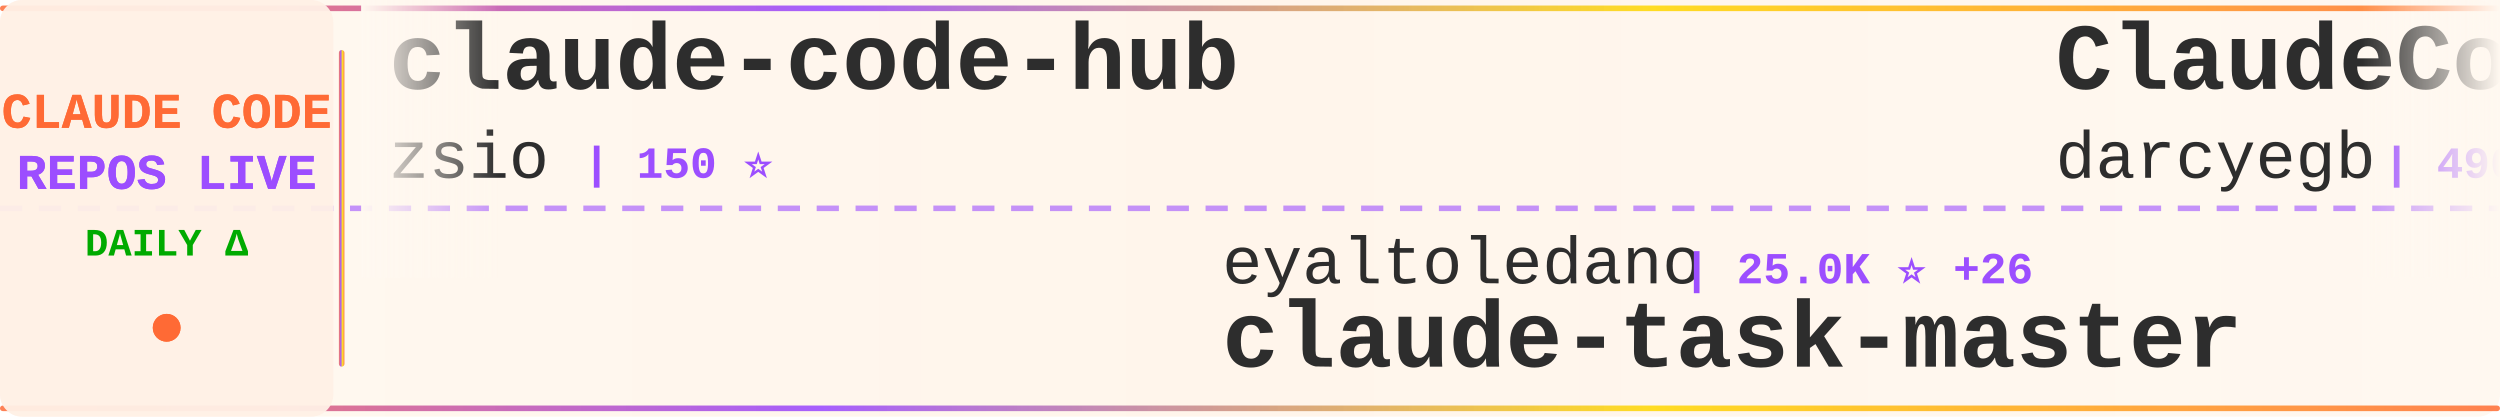
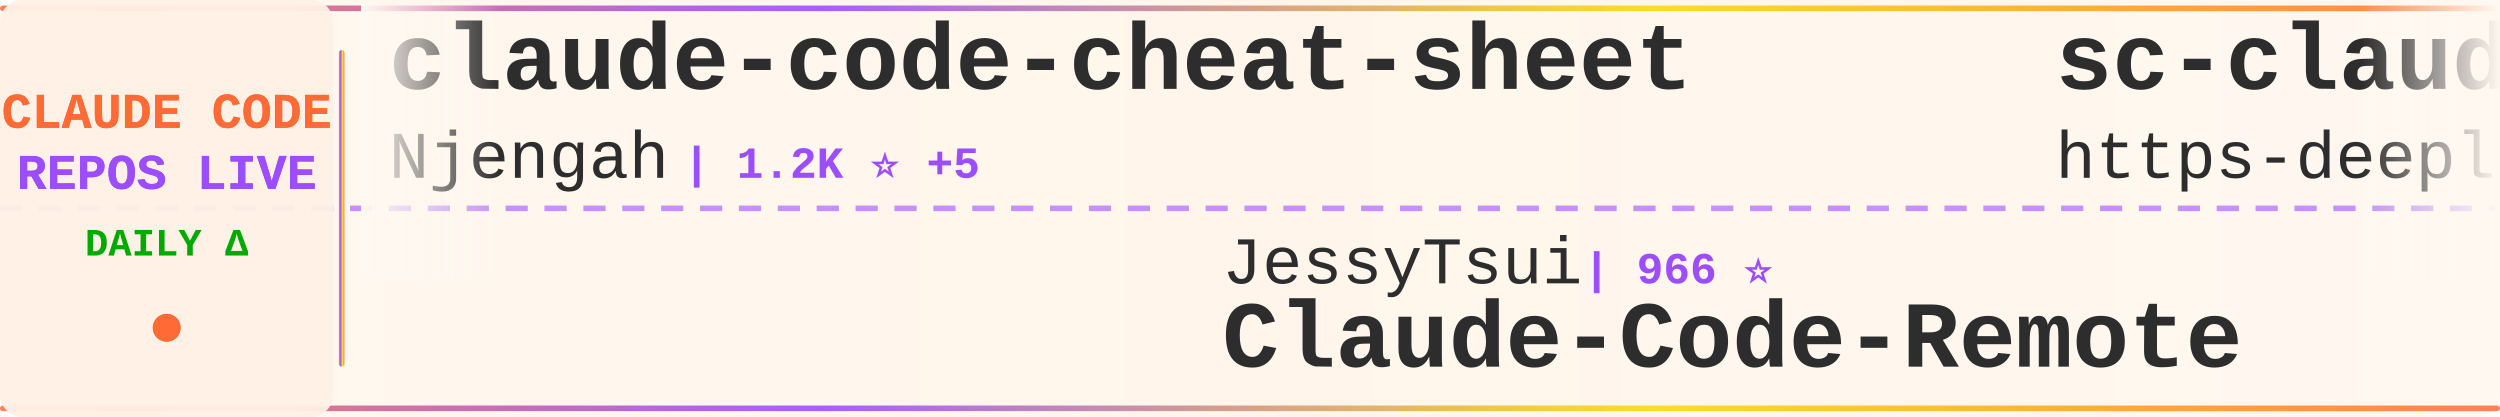
<svg xmlns="http://www.w3.org/2000/svg" width="900" height="150">
  <defs>
    <linearGradient id="tickerBg" x1="0%" y1="0%" x2="100%" y2="0%">
      <stop offset="0%" style="stop-color:#fff8f0;stop-opacity:0.98" />
      <stop offset="50%" style="stop-color:#fff5eb;stop-opacity:1" />
      <stop offset="100%" style="stop-color:#fff8f0;stop-opacity:0.98" />
    </linearGradient>
    <linearGradient id="borderGrad" x1="0%" y1="0%" x2="100%" y2="0%">
      <stop offset="0%" style="stop-color:#FF6B35;stop-opacity:0.85">
        <animate attributeName="stop-opacity" values="0.85;1;0.85" dur="2s" repeatCount="indefinite" />
      </stop>
      <stop offset="33%" style="stop-color:#9C4EFF;stop-opacity:0.9">
        <animate attributeName="stop-opacity" values="0.9;1;0.9" dur="2.2s" repeatCount="indefinite" />
      </stop>
      <stop offset="66%" style="stop-color:#FFD700;stop-opacity:0.85">
        <animate attributeName="stop-opacity" values="0.85;1;0.85" dur="1.8s" repeatCount="indefinite" />
      </stop>
      <stop offset="100%" style="stop-color:#FF6B35;stop-opacity:0.85">
        <animate attributeName="stop-opacity" values="0.85;1;0.85" dur="2s" repeatCount="indefinite" />
      </stop>
    </linearGradient>
    <filter id="textGlow">
      <feGaussianBlur stdDeviation="0.15" result="coloredBlur" />
      <feMerge>
        <feMergeNode in="coloredBlur" />
        <feMergeNode in="SourceGraphic" />
      </feMerge>
    </filter>
    <filter id="metricGlow">
      <feGaussianBlur stdDeviation="0.2" result="coloredBlur" />
      <feMerge>
        <feMergeNode in="coloredBlur" />
        <feMergeNode in="SourceGraphic" />
      </feMerge>
    </filter>
    <linearGradient id="leftFade" x1="0%" y1="0%" x2="100%" y2="0%">
      <stop offset="0%" style="stop-color:#fff8f0;stop-opacity:1" />
      <stop offset="100%" style="stop-color:#fff8f0;stop-opacity:0" />
    </linearGradient>
    <linearGradient id="rightFade" x1="0%" y1="0%" x2="100%" y2="0%">
      <stop offset="0%" style="stop-color:#fff8f0;stop-opacity:0" />
      <stop offset="100%" style="stop-color:#fff8f0;stop-opacity:1" />
    </linearGradient>
  </defs>
  <rect width="900" height="150" fill="url(#tickerBg)" rx="8" />
  <rect x="0" y="2" width="900" height="2" fill="url(#borderGrad)" rx="1" />
  <rect x="0" y="146" width="900" height="2" fill="url(#borderGrad)" rx="1" />
  <line x1="0" y1="75" x2="900" y2="75" stroke="#9C4EFF" stroke-width="2" stroke-dasharray="8 6" opacity="0.6" />
  <rect x="0" y="0" width="120" height="150" fill="#fff0e6" opacity="0.95" rx="8" />
  <text x="60" y="46" font-family="'Courier New', monospace" font-size="18" font-weight="bold" fill="#FF6B35" text-anchor="middle" filter="url(#textGlow)">
    CLAUDE CODE
  </text>
  <text x="60" y="68" font-family="'Courier New', monospace" font-size="18" font-weight="bold" fill="#9C4EFF" text-anchor="middle" filter="url(#textGlow)">
    REPOS LIVE
  </text>
  <text x="60" y="92" font-family="'Courier New', monospace" font-size="14" font-weight="bold" fill="#00aa00" text-anchor="middle">
    DAILY Δ
  </text>
  <circle cx="60" cy="118" r="5" fill="#FF6B35" filter="url(#metricGlow)">
    <animate attributeName="r" values="4;6;4" dur="1.5s" repeatCount="indefinite" />
    <animate attributeName="opacity" values="0.6;1;0.6" dur="1.5s" repeatCount="indefinite" />
  </circle>
  <rect x="122" y="18" width="2" height="114" fill="url(#borderGrad)" rx="1" />
  <clipPath id="tickerClip">
    <rect x="130" y="0" width="770" height="150" />
  </clipPath>
  <g clip-path="url(#tickerClip)">
    <g id="tickerItems">
      <animateTransform attributeName="transform" attributeType="XML" type="translate" from="0 0" to="-3000 0" dur="54s" repeatCount="indefinite" />
      <g transform="translate(0, 0)">
-         <text x="140" y="32" font-family="'Courier New', monospace" font-size="34" font-weight="bold" fill="#2d2d2d">claude-code-hub</text>
-         <text x="140" y="64" font-family="'Courier New', monospace" font-size="24" font-weight="normal" fill="#2d2d2d" opacity="1.0">zsio</text>
-         <text x="210" y="64" font-family="'Courier New', monospace" font-size="16" font-weight="bold" fill="#9C4EFF"> | 150 ⭐</text>
+         <text x="140" y="32" font-family="'Courier New', monospace" font-size="34" font-weight="bold" fill="#2d2d2d">claude-code-cheat-sheet</text>
+         <text x="140" y="64" font-family="'Courier New', monospace" font-size="24" font-weight="normal" fill="#2d2d2d" opacity="1.0">Njengah</text>
+         <text x="246" y="64" font-family="'Courier New', monospace" font-size="16" font-weight="bold" fill="#9C4EFF"> | 1.2K ⭐ +5</text>
      </g>
      <g transform="translate(300, 0)">
-         <text x="140" y="102" font-family="'Courier New', monospace" font-size="24" font-weight="normal" fill="#2d2d2d" opacity="1.0">eyaltoledano</text>
-         <text x="306" y="102" font-family="'Courier New', monospace" font-size="16" font-weight="bold" fill="#9C4EFF"> | 25.0K ⭐ +26</text>
-         <text x="140" y="132" font-family="'Courier New', monospace" font-size="34" font-weight="bold" fill="#2d2d2d">claude-task-master</text>
+         <text x="140" y="102" font-family="'Courier New', monospace" font-size="24" font-weight="normal" fill="#2d2d2d" opacity="1.0">JessyTsui</text>
+         <text x="270" y="102" font-family="'Courier New', monospace" font-size="16" font-weight="bold" fill="#9C4EFF"> | 966 ⭐</text>
+         <text x="140" y="132" font-family="'Courier New', monospace" font-size="34" font-weight="bold" fill="#2d2d2d">Claude-Code-Remote</text>
      </g>
      <g transform="translate(600, 0)">
-         <text x="140" y="32" font-family="'Courier New', monospace" font-size="34" font-weight="bold" fill="#2d2d2d">ClaudeCodeAgents</text>
-         <text x="140" y="64" font-family="'Courier New', monospace" font-size="24" font-weight="normal" fill="#2d2d2d" opacity="1.0">darcyegb</text>
-         <text x="258" y="64" font-family="'Courier New', monospace" font-size="16" font-weight="bold" fill="#9C4EFF"> | 490 ⭐ +4</text>
+         <text x="140" y="32" font-family="'Courier New', monospace" font-size="34" font-weight="bold" fill="#2d2d2d">sc-claude-code-files</text>
+         <text x="140" y="64" font-family="'Courier New', monospace" font-size="24" font-weight="normal" fill="#2d2d2d" opacity="1.0">https-deeplearning-ai</text>
+         <text x="414" y="64" font-family="'Courier New', monospace" font-size="16" font-weight="bold" fill="#9C4EFF"> | 374 ⭐</text>
      </g>
      <g transform="translate(900, 0)">
-         <text x="140" y="102" font-family="'Courier New', monospace" font-size="24" font-weight="normal" fill="#2d2d2d" opacity="1.0">coleam00</text>
-         <text x="258" y="102" font-family="'Courier New', monospace" font-size="16" font-weight="bold" fill="#9C4EFF"> | 12.3K ⭐ +12</text>
-         <text x="140" y="132" font-family="'Courier New', monospace" font-size="34" font-weight="bold" fill="#2d2d2d">context-engineering-intr...</text>
+         <text x="140" y="102" font-family="'Courier New', monospace" font-size="24" font-weight="normal" fill="#2d2d2d" opacity="1.0">musistudio</text>
+         <text x="282" y="102" font-family="'Courier New', monospace" font-size="16" font-weight="bold" fill="#9C4EFF"> | 26.4K ⭐ +85</text>
+         <text x="140" y="132" font-family="'Courier New', monospace" font-size="34" font-weight="bold" fill="#2d2d2d">claude-code-router</text>
      </g>
      <g transform="translate(1200, 0)">
-         <text x="140" y="32" font-family="'Courier New', monospace" font-size="34" font-weight="bold" fill="#2d2d2d">ralph-claude-code</text>
-         <text x="140" y="64" font-family="'Courier New', monospace" font-size="24" font-weight="normal" fill="#2d2d2d" opacity="1.0">frankbria</text>
-         <text x="270" y="64" font-family="'Courier New', monospace" font-size="16" font-weight="bold" fill="#9C4EFF"> | 5.4K ⭐ +196</text>
+         <text x="140" y="32" font-family="'Courier New', monospace" font-size="34" font-weight="bold" fill="#2d2d2d">everything-claude-code</text>
+         <text x="140" y="64" font-family="'Courier New', monospace" font-size="24" font-weight="normal" fill="#2d2d2d" opacity="1.0">affaan-m</text>
+         <text x="258" y="64" font-family="'Courier New', monospace" font-size="16" font-weight="bold" fill="#9C4EFF"> | 23.1K ⭐ +4.6K</text>
      </g>
      <g transform="translate(1500, 0)">
-         <text x="140" y="102" font-family="'Courier New', monospace" font-size="24" font-weight="normal" fill="#2d2d2d" opacity="1.0">rizethereum</text>
-         <text x="294" y="102" font-family="'Courier New', monospace" font-size="16" font-weight="bold" fill="#9C4EFF"> | 1.7K ⭐ +2</text>
-         <text x="140" y="132" font-family="'Courier New', monospace" font-size="34" font-weight="bold" fill="#2d2d2d">claude-code-requirements...</text>
+         <text x="140" y="102" font-family="'Courier New', monospace" font-size="24" font-weight="normal" fill="#2d2d2d" opacity="1.0">browser-use</text>
+         <text x="294" y="102" font-family="'Courier New', monospace" font-size="16" font-weight="bold" fill="#9C4EFF"> | 76.5K ⭐ +335</text>
+         <text x="140" y="132" font-family="'Courier New', monospace" font-size="34" font-weight="bold" fill="#2d2d2d">browser-use</text>
      </g>
      <g transform="translate(1800, 0)">
-         <text x="140" y="32" font-family="'Courier New', monospace" font-size="34" font-weight="bold" fill="#2d2d2d">context7</text>
-         <text x="140" y="64" font-family="'Courier New', monospace" font-size="24" font-weight="normal" fill="#2d2d2d" opacity="1.0">upstash</text>
-         <text x="246" y="64" font-family="'Courier New', monospace" font-size="16" font-weight="bold" fill="#9C4EFF"> | 43.2K ⭐ +194</text>
+         <text x="140" y="32" font-family="'Courier New', monospace" font-size="34" font-weight="bold" fill="#2d2d2d">claude-code-prompt-impro...</text>
+         <text x="140" y="64" font-family="'Courier New', monospace" font-size="24" font-weight="normal" fill="#2d2d2d" opacity="1.0">severity1</text>
+         <text x="270" y="64" font-family="'Courier New', monospace" font-size="16" font-weight="bold" fill="#9C4EFF"> | 1.1K ⭐ +2</text>
      </g>
      <g transform="translate(2100, 0)">
-         <text x="140" y="102" font-family="'Courier New', monospace" font-size="24" font-weight="normal" fill="#2d2d2d" opacity="1.0">anthropics</text>
-         <text x="282" y="102" font-family="'Courier New', monospace" font-size="16" font-weight="bold" fill="#9C4EFF"> | 5.3K ⭐ +20</text>
-         <text x="140" y="132" font-family="'Courier New', monospace" font-size="34" font-weight="bold" fill="#2d2d2d">claude-code-action</text>
+         <text x="140" y="102" font-family="'Courier New', monospace" font-size="24" font-weight="normal" fill="#2d2d2d" opacity="1.0">OneRedOak</text>
+         <text x="270" y="102" font-family="'Courier New', monospace" font-size="16" font-weight="bold" fill="#9C4EFF"> | 3.5K ⭐ +3</text>
+         <text x="140" y="132" font-family="'Courier New', monospace" font-size="34" font-weight="bold" fill="#2d2d2d">claude-code-workflows</text>
      </g>
      <g transform="translate(2400, 0)">
-         <text x="140" y="32" font-family="'Courier New', monospace" font-size="34" font-weight="bold" fill="#2d2d2d">claude-code-source-code-...</text>
-         <text x="140" y="64" font-family="'Courier New', monospace" font-size="24" font-weight="normal" fill="#2d2d2d" opacity="1.0">ghuntley</text>
-         <text x="258" y="64" font-family="'Courier New', monospace" font-size="16" font-weight="bold" fill="#9C4EFF"> | 812 ⭐ +1</text>
+         <text x="140" y="32" font-family="'Courier New', monospace" font-size="34" font-weight="bold" fill="#2d2d2d">claude-code-settings</text>
+         <text x="140" y="64" font-family="'Courier New', monospace" font-size="24" font-weight="normal" fill="#2d2d2d" opacity="1.0">feiskyer</text>
+         <text x="258" y="64" font-family="'Courier New', monospace" font-size="16" font-weight="bold" fill="#9C4EFF"> | 1.1K ⭐ +2</text>
      </g>
      <g transform="translate(2700, 0)">
-         <text x="140" y="102" font-family="'Courier New', monospace" font-size="24" font-weight="normal" fill="#2d2d2d" opacity="1.0">anthropics</text>
-         <text x="282" y="102" font-family="'Courier New', monospace" font-size="16" font-weight="bold" fill="#9C4EFF"> | 51.0K ⭐ +1.5K</text>
-         <text x="140" y="132" font-family="'Courier New', monospace" font-size="34" font-weight="bold" fill="#2d2d2d">skills</text>
+         <text x="140" y="102" font-family="'Courier New', monospace" font-size="24" font-weight="normal" fill="#2d2d2d" opacity="1.0">upstash</text>
+         <text x="246" y="102" font-family="'Courier New', monospace" font-size="16" font-weight="bold" fill="#9C4EFF"> | 43.2K ⭐ +189</text>
+         <text x="140" y="132" font-family="'Courier New', monospace" font-size="34" font-weight="bold" fill="#2d2d2d">context7</text>
      </g>
      <g transform="translate(3000, 0)">
-         <text x="140" y="32" font-family="'Courier New', monospace" font-size="34" font-weight="bold" fill="#2d2d2d">claude-code-hub</text>
-         <text x="140" y="64" font-family="'Courier New', monospace" font-size="24" font-weight="normal" fill="#2d2d2d" opacity="1.0">zsio</text>
-         <text x="210" y="64" font-family="'Courier New', monospace" font-size="16" font-weight="bold" fill="#9C4EFF"> | 150 ⭐</text>
+         <text x="140" y="32" font-family="'Courier New', monospace" font-size="34" font-weight="bold" fill="#2d2d2d">claude-code-cheat-sheet</text>
+         <text x="140" y="64" font-family="'Courier New', monospace" font-size="24" font-weight="normal" fill="#2d2d2d" opacity="1.0">Njengah</text>
+         <text x="246" y="64" font-family="'Courier New', monospace" font-size="16" font-weight="bold" fill="#9C4EFF"> | 1.2K ⭐ +5</text>
      </g>
      <g transform="translate(3300, 0)">
-         <text x="140" y="102" font-family="'Courier New', monospace" font-size="24" font-weight="normal" fill="#2d2d2d" opacity="1.0">eyaltoledano</text>
-         <text x="306" y="102" font-family="'Courier New', monospace" font-size="16" font-weight="bold" fill="#9C4EFF"> | 25.0K ⭐ +26</text>
-         <text x="140" y="132" font-family="'Courier New', monospace" font-size="34" font-weight="bold" fill="#2d2d2d">claude-task-master</text>
+         <text x="140" y="102" font-family="'Courier New', monospace" font-size="24" font-weight="normal" fill="#2d2d2d" opacity="1.0">JessyTsui</text>
+         <text x="270" y="102" font-family="'Courier New', monospace" font-size="16" font-weight="bold" fill="#9C4EFF"> | 966 ⭐</text>
+         <text x="140" y="132" font-family="'Courier New', monospace" font-size="34" font-weight="bold" fill="#2d2d2d">Claude-Code-Remote</text>
      </g>
      <g transform="translate(3600, 0)">
-         <text x="140" y="32" font-family="'Courier New', monospace" font-size="34" font-weight="bold" fill="#2d2d2d">ClaudeCodeAgents</text>
-         <text x="140" y="64" font-family="'Courier New', monospace" font-size="24" font-weight="normal" fill="#2d2d2d" opacity="1.0">darcyegb</text>
-         <text x="258" y="64" font-family="'Courier New', monospace" font-size="16" font-weight="bold" fill="#9C4EFF"> | 490 ⭐ +4</text>
+         <text x="140" y="32" font-family="'Courier New', monospace" font-size="34" font-weight="bold" fill="#2d2d2d">sc-claude-code-files</text>
+         <text x="140" y="64" font-family="'Courier New', monospace" font-size="24" font-weight="normal" fill="#2d2d2d" opacity="1.0">https-deeplearning-ai</text>
+         <text x="414" y="64" font-family="'Courier New', monospace" font-size="16" font-weight="bold" fill="#9C4EFF"> | 374 ⭐</text>
      </g>
      <g transform="translate(3900, 0)">
-         <text x="140" y="102" font-family="'Courier New', monospace" font-size="24" font-weight="normal" fill="#2d2d2d" opacity="1.0">coleam00</text>
-         <text x="258" y="102" font-family="'Courier New', monospace" font-size="16" font-weight="bold" fill="#9C4EFF"> | 12.3K ⭐ +12</text>
-         <text x="140" y="132" font-family="'Courier New', monospace" font-size="34" font-weight="bold" fill="#2d2d2d">context-engineering-intr...</text>
+         <text x="140" y="102" font-family="'Courier New', monospace" font-size="24" font-weight="normal" fill="#2d2d2d" opacity="1.0">musistudio</text>
+         <text x="282" y="102" font-family="'Courier New', monospace" font-size="16" font-weight="bold" fill="#9C4EFF"> | 26.4K ⭐ +85</text>
+         <text x="140" y="132" font-family="'Courier New', monospace" font-size="34" font-weight="bold" fill="#2d2d2d">claude-code-router</text>
      </g>
    </g>
  </g>
  <rect x="130" y="0" width="50" height="100" fill="url(#leftFade)" />
  <rect x="850" y="0" width="50" height="100" fill="url(#rightFade)" />
</svg>
